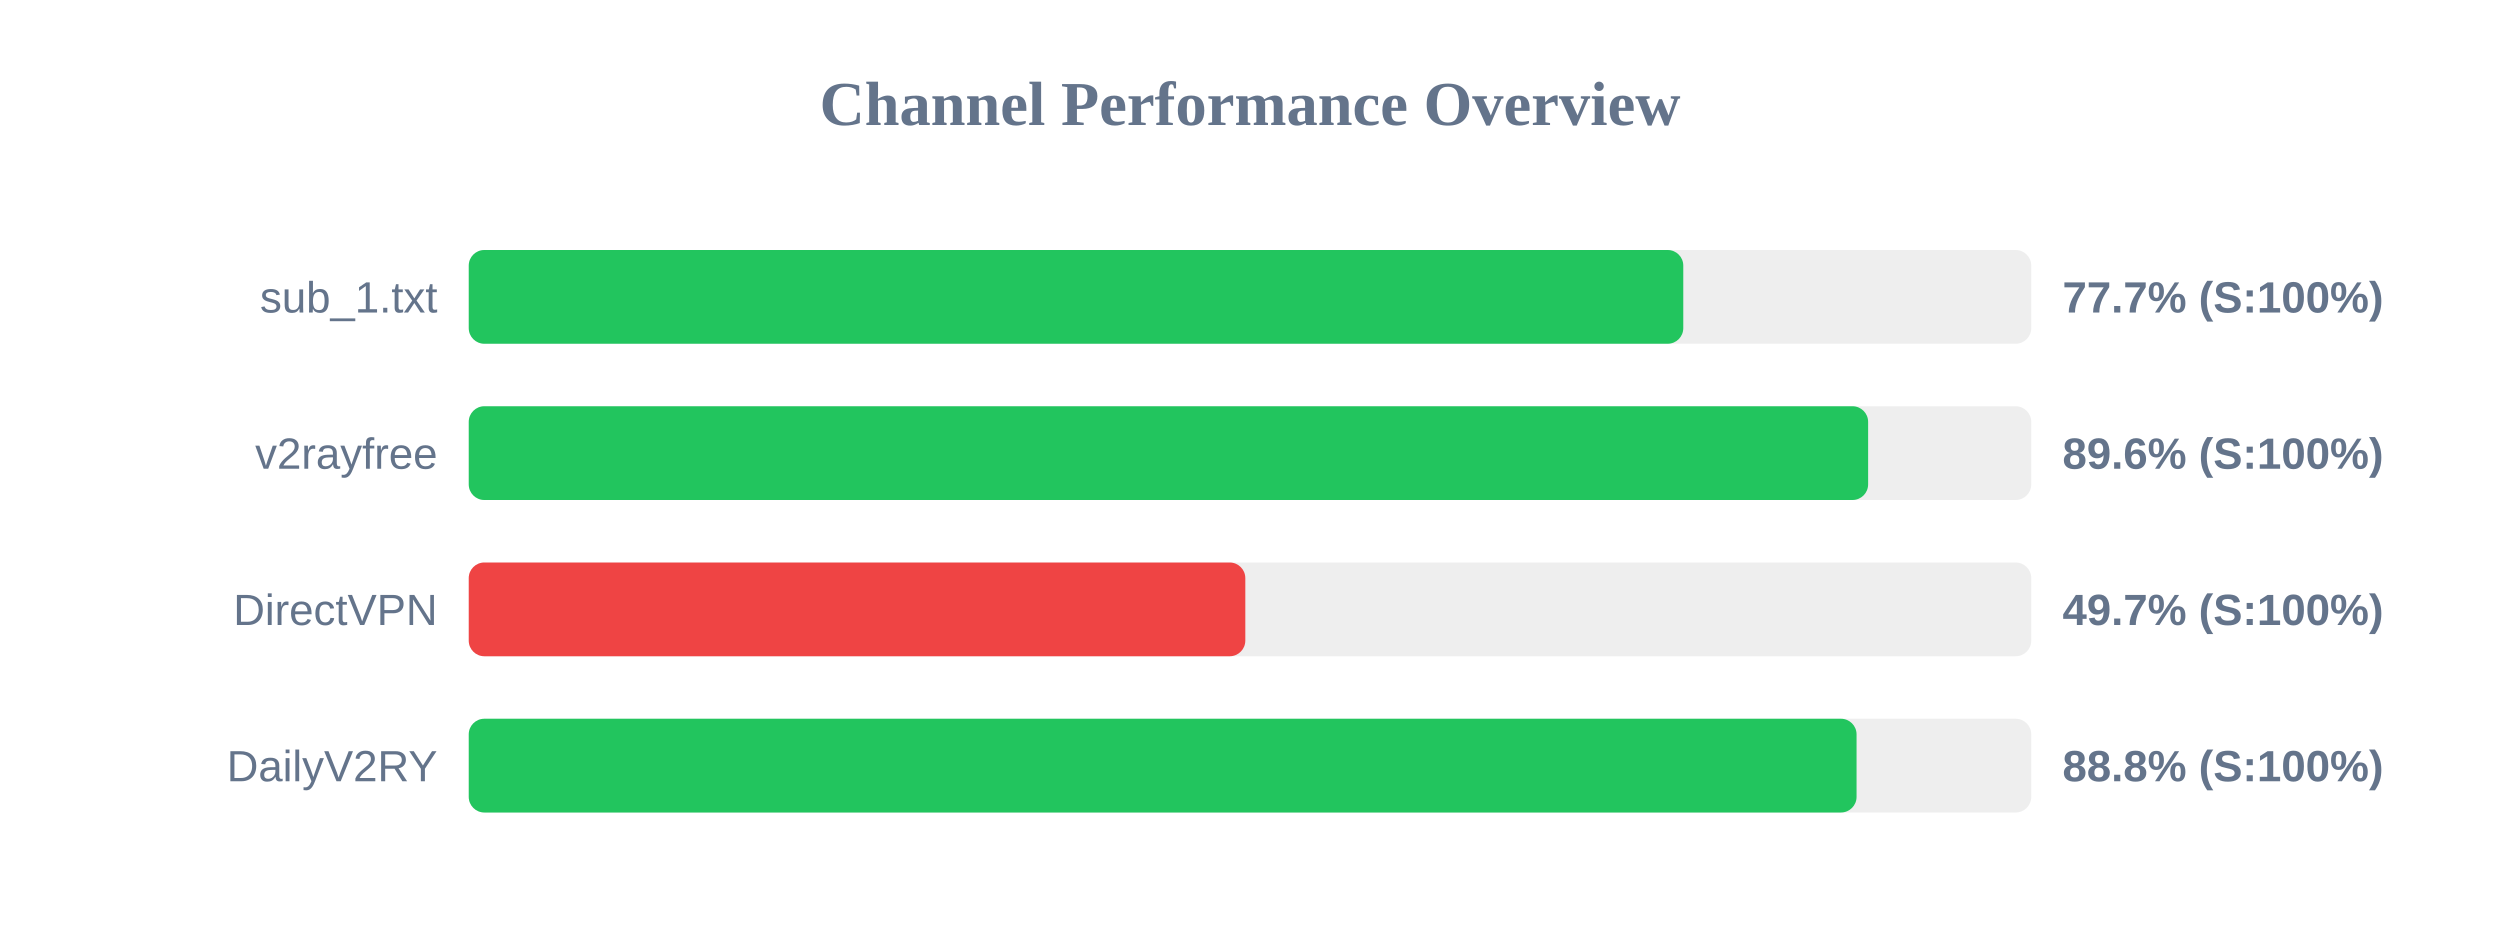
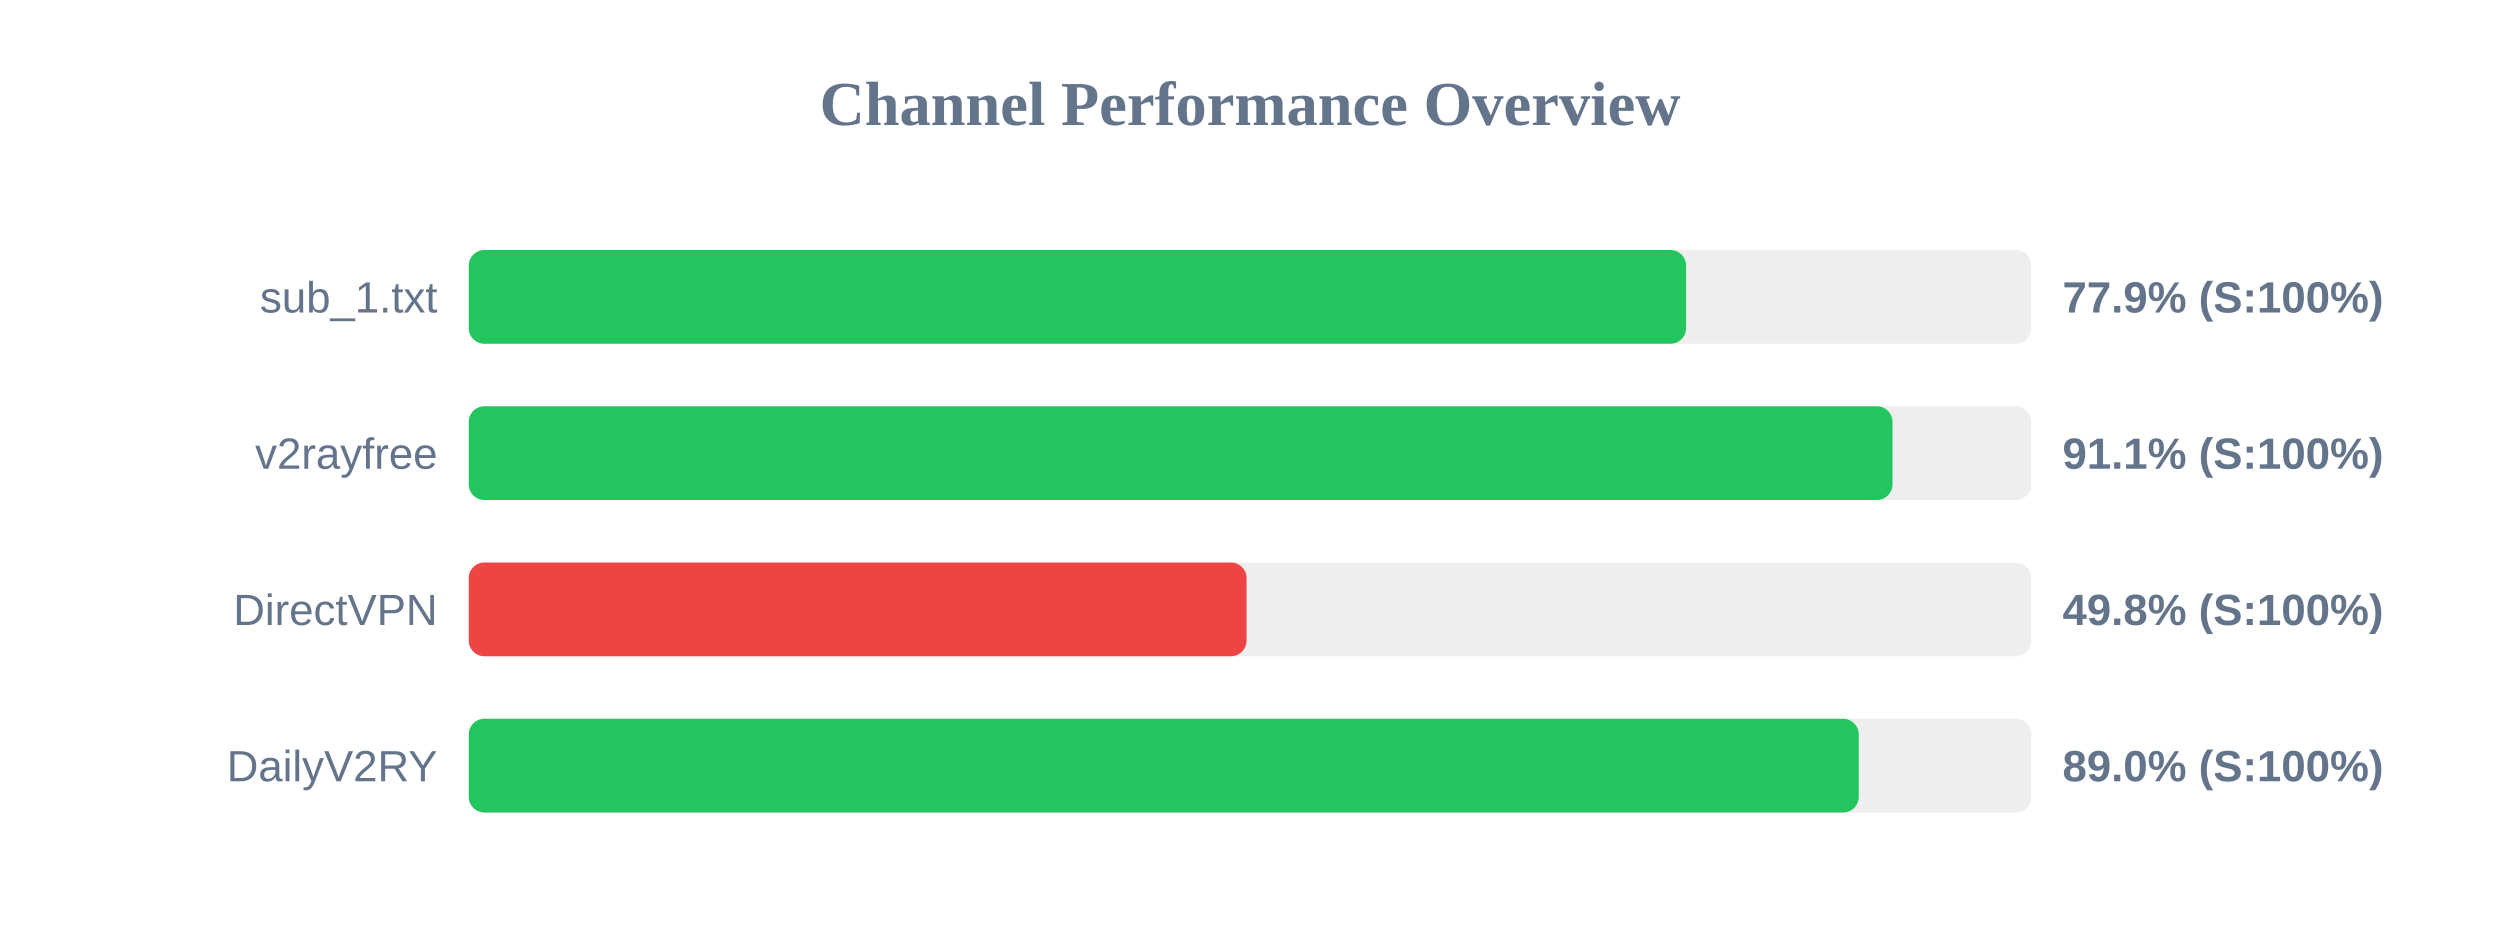
<svg xmlns="http://www.w3.org/2000/svg" width="800" height="300" version="1.1">
  <style>
        .row { font: 14px Arial; fill: #64748b; }
        .score { font: bold 14px Arial; fill: #64748b; }
    </style>
  <text x="400" y="40" text-anchor="middle" font-size="20px" font-weight="bold" fill="#64748b">Channel Performance Overview</text>
  <rect x="150" y="80" width="500" height="30" fill="#eee" rx="5" />
-   <rect x="150" y="80" width="388.65" height="30" fill="#22c55e" rx="5" />
+   <rect x="150" y="80" width="389.55" height="30" fill="#22c55e" rx="5" />
  <text x="140" y="100" text-anchor="end" class="row">sub_1.txt</text>
-   <text x="660" y="100" text-anchor="start" class="score">77.7% (S:100%)</text>
+   <text x="660" y="100" text-anchor="start" class="score">77.9% (S:100%)</text>
  <rect x="150" y="130" width="500" height="30" fill="#eee" rx="5" />
-   <rect x="150" y="130" width="447.8" height="30" fill="#22c55e" rx="5" />
+   <rect x="150" y="130" width="455.6" height="30" fill="#22c55e" rx="5" />
  <text x="140" y="150" text-anchor="end" class="row">v2rayfree</text>
-   <text x="660" y="150" text-anchor="start" class="score">89.6% (S:100%)</text>
+   <text x="660" y="150" text-anchor="start" class="score">91.1% (S:100%)</text>
  <rect x="150" y="180" width="500" height="30" fill="#eee" rx="5" />
-   <rect x="150" y="180" width="248.5" height="30" fill="#ef4444" rx="5" />
+   <rect x="150" y="180" width="248.9" height="30" fill="#ef4444" rx="5" />
  <text x="140" y="200" text-anchor="end" class="row">DirectVPN</text>
-   <text x="660" y="200" text-anchor="start" class="score">49.7% (S:100%)</text>
+   <text x="660" y="200" text-anchor="start" class="score">49.8% (S:100%)</text>
  <rect x="150" y="230" width="500" height="30" fill="#eee" rx="5" />
-   <rect x="150" y="230" width="444.1" height="30" fill="#22c55e" rx="5" />
+   <rect x="150" y="230" width="444.8" height="30" fill="#22c55e" rx="5" />
  <text x="140" y="250" text-anchor="end" class="row">DailyV2RY</text>
-   <text x="660" y="250" text-anchor="start" class="score">88.8% (S:100%)</text>
+   <text x="660" y="250" text-anchor="start" class="score">89.0% (S:100%)</text>
</svg>
